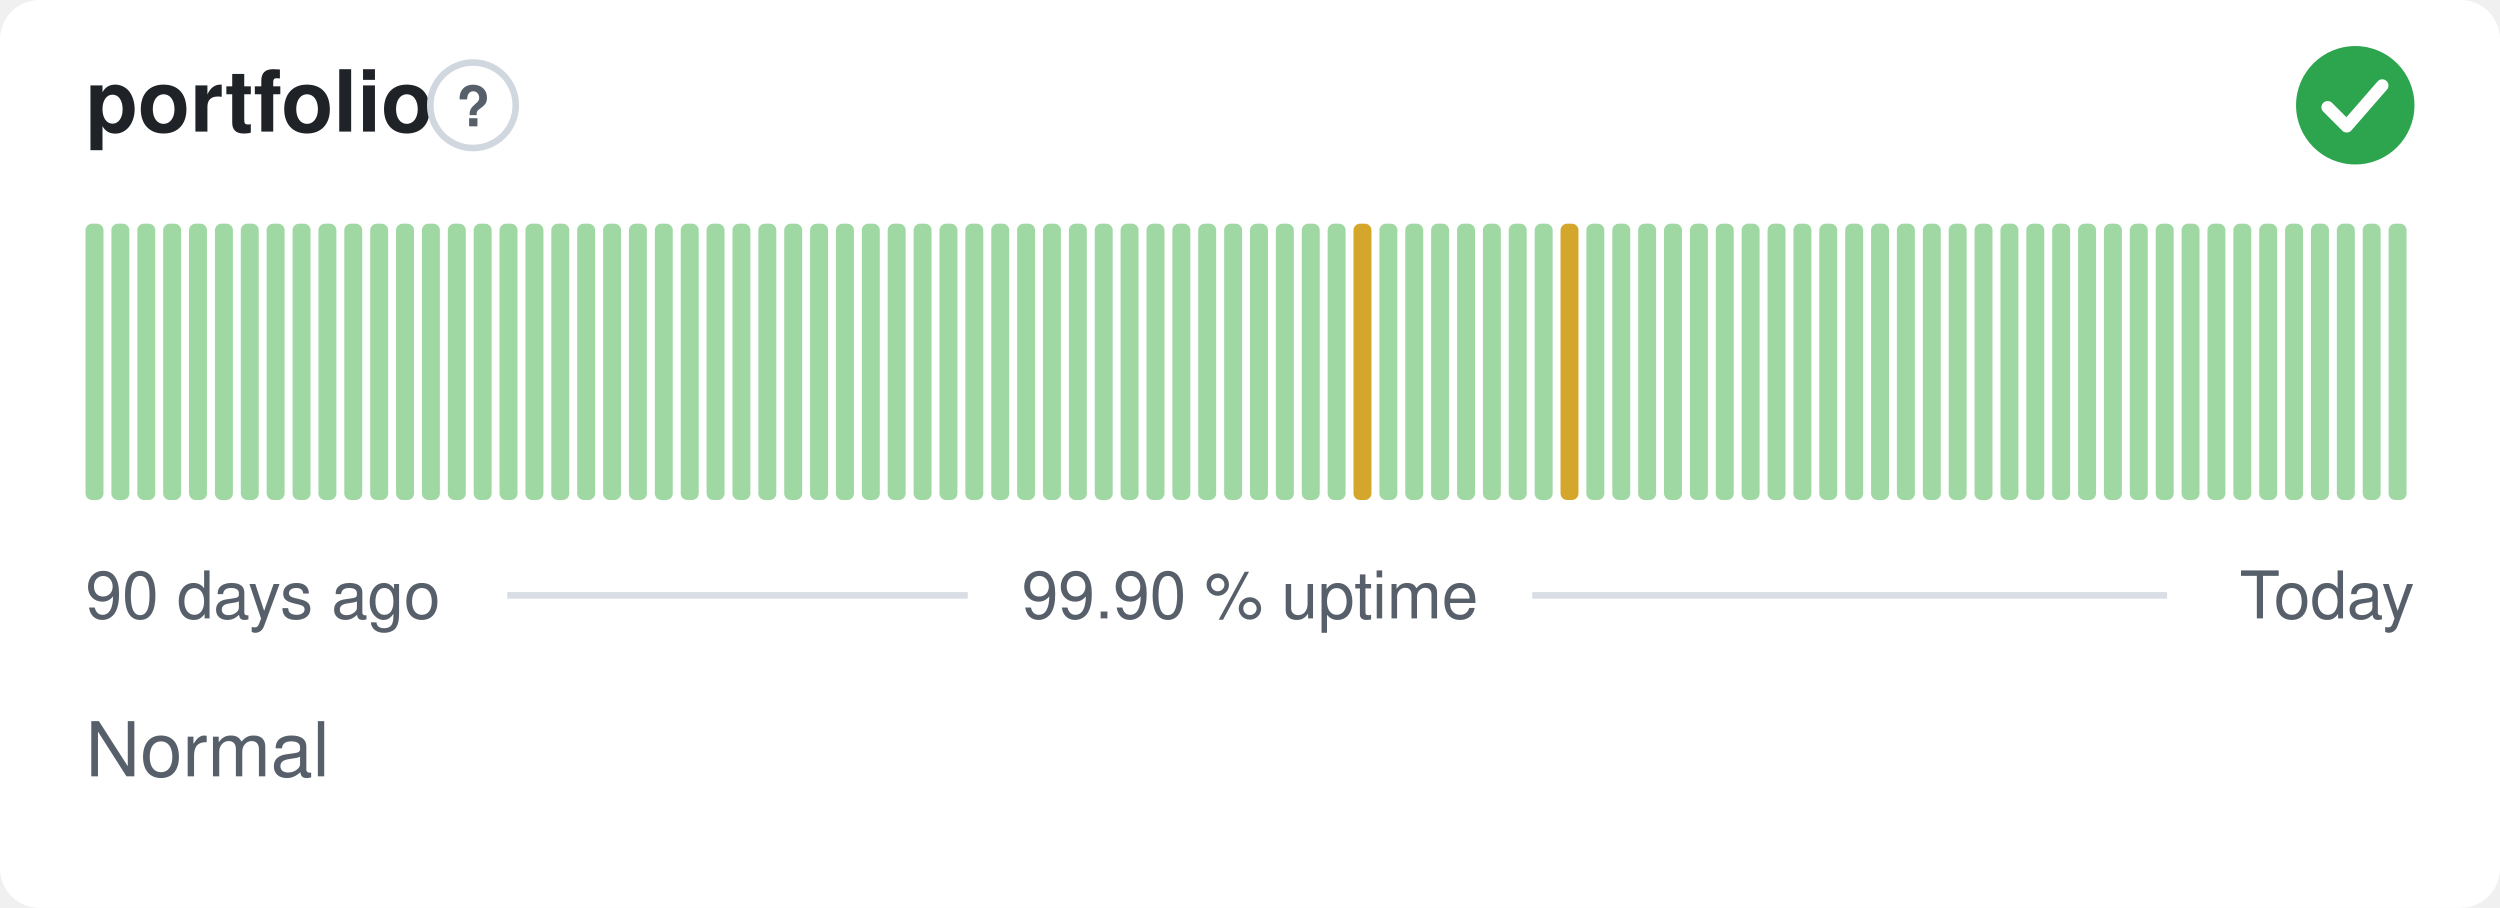
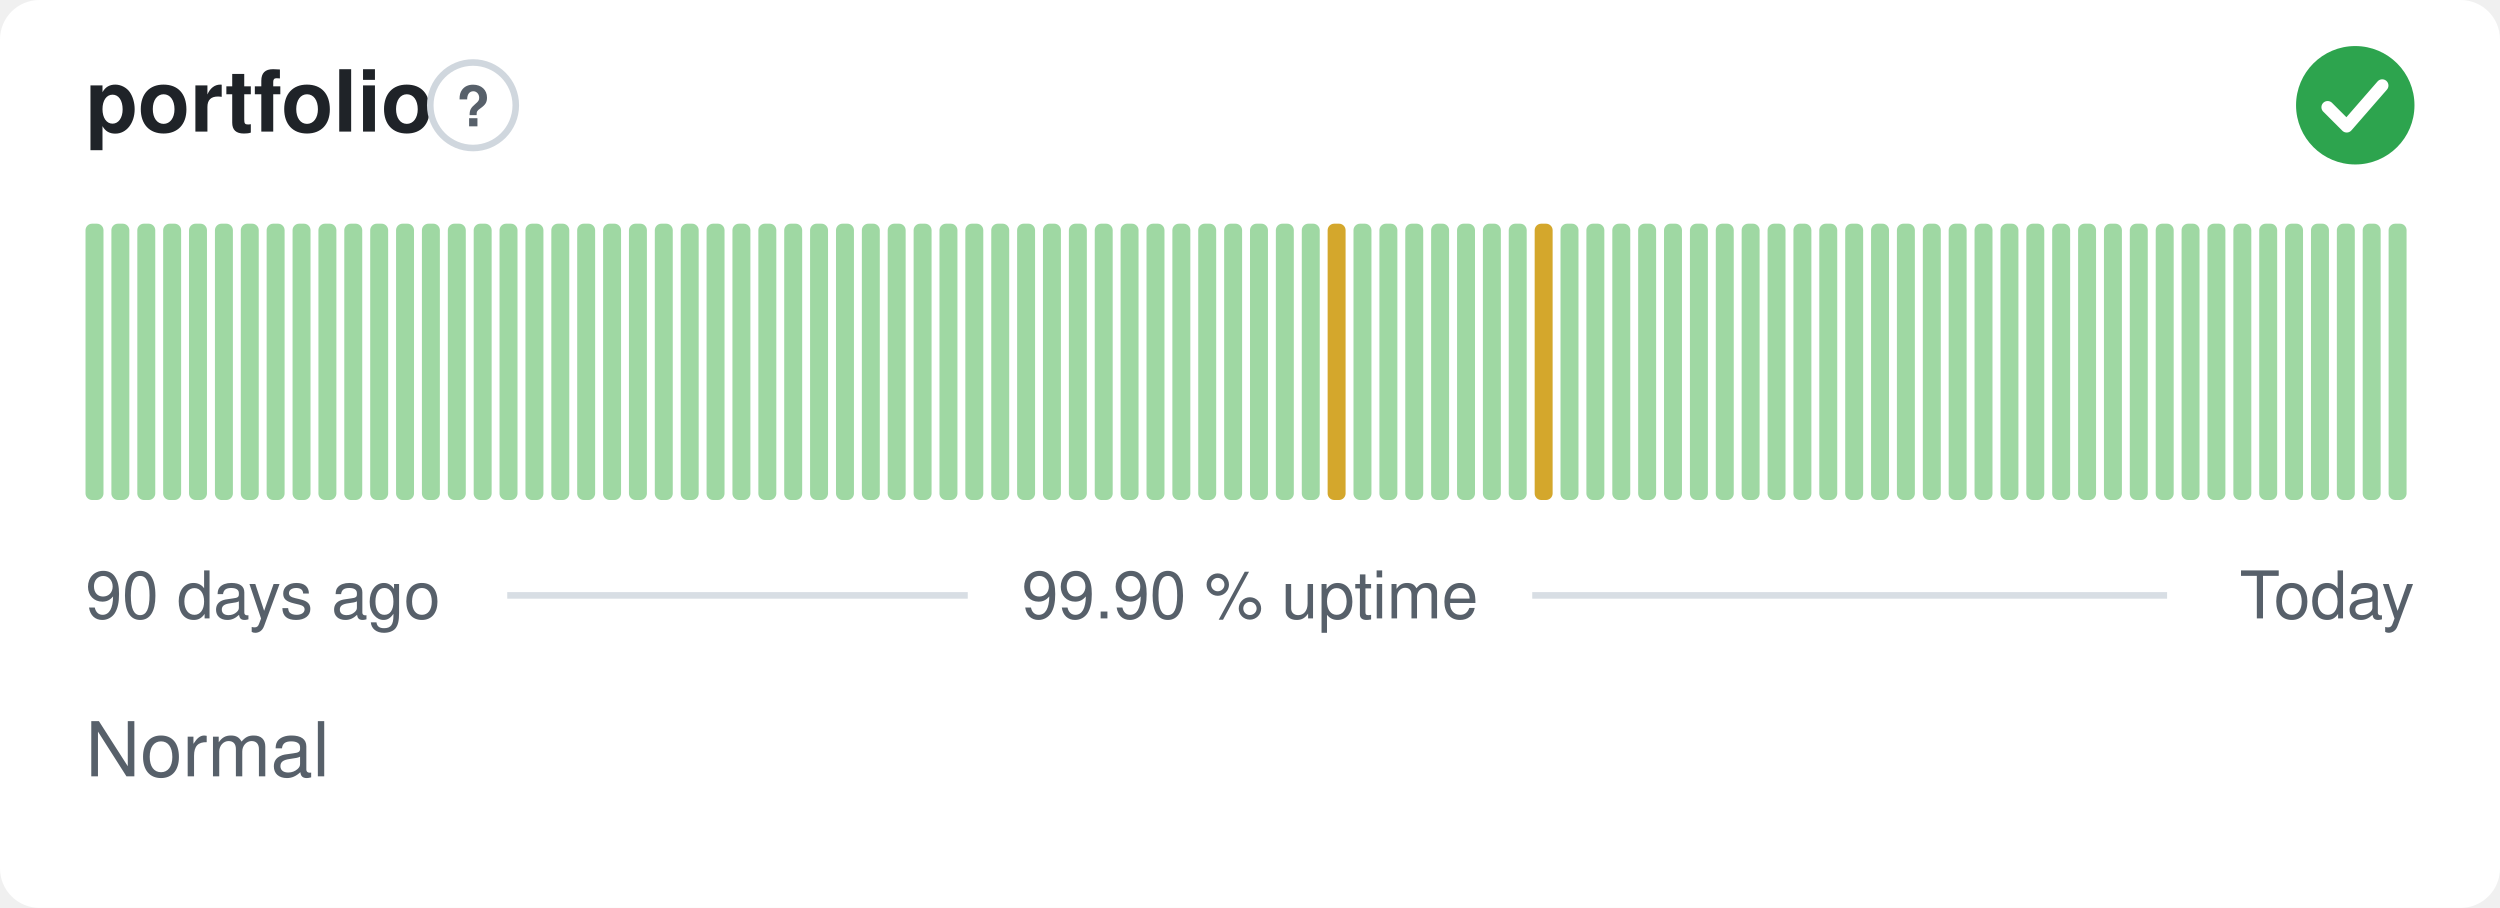
<svg xmlns="http://www.w3.org/2000/svg" width="380" height="138" viewBox="0 0 380 138" role="img" aria-label="portfolio: Normal, 99.90 % uptime over the last 90 days" font-family="-apple-system,BlinkMacSystemFont,'Segoe UI',Helvetica,Arial,sans-serif">
  <style>
    @media (prefers-color-scheme: dark) {
      .bg { fill: #0d1117 }
      .title { fill: #e6edf3 }
      .muted { fill: #8b949e }
      .hint { stroke: #30363d }
      .rule { stroke: #30363d }
      .nodata { fill: #21262d }
    }
  </style>
  <rect class="bg" width="380" height="138" rx="6" fill="#ffffff" />
  <text class="title" x="13" y="20" font-size="13" font-weight="600" fill="#1f2328">portfolio</text>
  <circle class="hint" cx="71.9" cy="16" r="6.5" fill="none" stroke="#d0d7de" stroke-width="1" />
  <text class="muted" x="71.9" y="19.2" text-anchor="middle" font-size="8.5" font-weight="700" fill="#57606a">?</text>
  <circle cx="358" cy="16" r="9" fill="#2da44e" />
  <path d="M353.80 16.30l2.90 2.90 5.40 -6.20" fill="none" stroke="#fff" stroke-width="1.89" stroke-linecap="round" stroke-linejoin="round" />
  <rect x="13.00" y="34.00" width="2.73" height="42.00" rx="1" fill="#9fd8a3" />
  <rect x="16.93" y="34.00" width="2.73" height="42.00" rx="1" fill="#9fd8a3" />
  <rect x="20.87" y="34.00" width="2.73" height="42.00" rx="1" fill="#9fd8a3" />
  <rect x="24.80" y="34.00" width="2.73" height="42.00" rx="1" fill="#9fd8a3" />
  <rect x="28.73" y="34.00" width="2.73" height="42.00" rx="1" fill="#9fd8a3" />
  <rect x="32.67" y="34.00" width="2.73" height="42.00" rx="1" fill="#9fd8a3" />
  <rect x="36.60" y="34.00" width="2.73" height="42.00" rx="1" fill="#9fd8a3" />
  <rect x="40.53" y="34.00" width="2.73" height="42.00" rx="1" fill="#9fd8a3" />
  <rect x="44.47" y="34.00" width="2.73" height="42.00" rx="1" fill="#9fd8a3" />
  <rect x="48.40" y="34.00" width="2.73" height="42.00" rx="1" fill="#9fd8a3" />
  <rect x="52.33" y="34.00" width="2.73" height="42.00" rx="1" fill="#9fd8a3" />
  <rect x="56.27" y="34.00" width="2.73" height="42.00" rx="1" fill="#9fd8a3" />
  <rect x="60.20" y="34.00" width="2.73" height="42.00" rx="1" fill="#9fd8a3" />
  <rect x="64.13" y="34.00" width="2.73" height="42.00" rx="1" fill="#9fd8a3" />
  <rect x="68.07" y="34.00" width="2.73" height="42.00" rx="1" fill="#9fd8a3" />
  <rect x="72.00" y="34.00" width="2.73" height="42.00" rx="1" fill="#9fd8a3" />
  <rect x="75.93" y="34.00" width="2.73" height="42.00" rx="1" fill="#9fd8a3" />
  <rect x="79.87" y="34.00" width="2.73" height="42.00" rx="1" fill="#9fd8a3" />
  <rect x="83.80" y="34.00" width="2.73" height="42.00" rx="1" fill="#9fd8a3" />
  <rect x="87.73" y="34.00" width="2.73" height="42.00" rx="1" fill="#9fd8a3" />
  <rect x="91.67" y="34.00" width="2.73" height="42.00" rx="1" fill="#9fd8a3" />
  <rect x="95.60" y="34.00" width="2.73" height="42.00" rx="1" fill="#9fd8a3" />
  <rect x="99.53" y="34.00" width="2.73" height="42.00" rx="1" fill="#9fd8a3" />
  <rect x="103.47" y="34.00" width="2.73" height="42.00" rx="1" fill="#9fd8a3" />
  <rect x="107.40" y="34.00" width="2.73" height="42.00" rx="1" fill="#9fd8a3" />
  <rect x="111.33" y="34.00" width="2.73" height="42.00" rx="1" fill="#9fd8a3" />
  <rect x="115.27" y="34.00" width="2.73" height="42.00" rx="1" fill="#9fd8a3" />
  <rect x="119.20" y="34.00" width="2.73" height="42.00" rx="1" fill="#9fd8a3" />
  <rect x="123.13" y="34.00" width="2.73" height="42.00" rx="1" fill="#9fd8a3" />
  <rect x="127.07" y="34.00" width="2.73" height="42.00" rx="1" fill="#9fd8a3" />
  <rect x="131.00" y="34.00" width="2.73" height="42.00" rx="1" fill="#9fd8a3" />
  <rect x="134.93" y="34.00" width="2.73" height="42.00" rx="1" fill="#9fd8a3" />
  <rect x="138.87" y="34.00" width="2.73" height="42.00" rx="1" fill="#9fd8a3" />
  <rect x="142.80" y="34.00" width="2.73" height="42.00" rx="1" fill="#9fd8a3" />
  <rect x="146.73" y="34.00" width="2.73" height="42.00" rx="1" fill="#9fd8a3" />
  <rect x="150.67" y="34.00" width="2.73" height="42.00" rx="1" fill="#9fd8a3" />
  <rect x="154.60" y="34.00" width="2.73" height="42.00" rx="1" fill="#9fd8a3" />
  <rect x="158.53" y="34.00" width="2.73" height="42.00" rx="1" fill="#9fd8a3" />
  <rect x="162.47" y="34.00" width="2.73" height="42.00" rx="1" fill="#9fd8a3" />
  <rect x="166.40" y="34.00" width="2.73" height="42.00" rx="1" fill="#9fd8a3" />
  <rect x="170.33" y="34.00" width="2.73" height="42.00" rx="1" fill="#9fd8a3" />
  <rect x="174.27" y="34.00" width="2.73" height="42.00" rx="1" fill="#9fd8a3" />
  <rect x="178.20" y="34.00" width="2.73" height="42.00" rx="1" fill="#9fd8a3" />
  <rect x="182.13" y="34.00" width="2.73" height="42.00" rx="1" fill="#9fd8a3" />
  <rect x="186.07" y="34.00" width="2.73" height="42.00" rx="1" fill="#9fd8a3" />
  <rect x="190.00" y="34.00" width="2.73" height="42.00" rx="1" fill="#9fd8a3" />
  <rect x="193.93" y="34.00" width="2.73" height="42.00" rx="1" fill="#9fd8a3" />
  <rect x="197.87" y="34.00" width="2.73" height="42.00" rx="1" fill="#9fd8a3" />
-   <rect x="201.80" y="34.00" width="2.73" height="42.00" rx="1" fill="#9fd8a3" />
-   <rect x="205.73" y="34.00" width="2.73" height="42.00" rx="1" fill="#d4a72c" />
+   <rect x="201.80" y="34.00" width="2.73" height="42.00" rx="1" fill="#d4a72c" />
+   <rect x="205.73" y="34.00" width="2.73" height="42.00" rx="1" fill="#9fd8a3" />
  <rect x="209.67" y="34.00" width="2.73" height="42.00" rx="1" fill="#9fd8a3" />
  <rect x="213.60" y="34.00" width="2.73" height="42.00" rx="1" fill="#9fd8a3" />
  <rect x="217.53" y="34.00" width="2.73" height="42.00" rx="1" fill="#9fd8a3" />
  <rect x="221.47" y="34.00" width="2.73" height="42.00" rx="1" fill="#9fd8a3" />
  <rect x="225.40" y="34.00" width="2.73" height="42.00" rx="1" fill="#9fd8a3" />
  <rect x="229.33" y="34.00" width="2.73" height="42.00" rx="1" fill="#9fd8a3" />
-   <rect x="233.27" y="34.00" width="2.73" height="42.00" rx="1" fill="#9fd8a3" />
-   <rect x="237.20" y="34.00" width="2.73" height="42.00" rx="1" fill="#d4a72c" />
+   <rect x="233.27" y="34.00" width="2.73" height="42.00" rx="1" fill="#d4a72c" />
+   <rect x="237.20" y="34.00" width="2.73" height="42.00" rx="1" fill="#9fd8a3" />
  <rect x="241.13" y="34.00" width="2.73" height="42.00" rx="1" fill="#9fd8a3" />
  <rect x="245.07" y="34.00" width="2.73" height="42.00" rx="1" fill="#9fd8a3" />
  <rect x="249.00" y="34.00" width="2.73" height="42.00" rx="1" fill="#9fd8a3" />
  <rect x="252.93" y="34.00" width="2.73" height="42.00" rx="1" fill="#9fd8a3" />
  <rect x="256.87" y="34.00" width="2.73" height="42.00" rx="1" fill="#9fd8a3" />
  <rect x="260.80" y="34.00" width="2.73" height="42.00" rx="1" fill="#9fd8a3" />
  <rect x="264.73" y="34.00" width="2.73" height="42.00" rx="1" fill="#9fd8a3" />
  <rect x="268.67" y="34.00" width="2.73" height="42.00" rx="1" fill="#9fd8a3" />
  <rect x="272.60" y="34.00" width="2.73" height="42.00" rx="1" fill="#9fd8a3" />
  <rect x="276.53" y="34.00" width="2.73" height="42.00" rx="1" fill="#9fd8a3" />
  <rect x="280.47" y="34.00" width="2.73" height="42.00" rx="1" fill="#9fd8a3" />
  <rect x="284.40" y="34.00" width="2.73" height="42.00" rx="1" fill="#9fd8a3" />
  <rect x="288.33" y="34.00" width="2.73" height="42.00" rx="1" fill="#9fd8a3" />
  <rect x="292.27" y="34.00" width="2.73" height="42.00" rx="1" fill="#9fd8a3" />
  <rect x="296.20" y="34.00" width="2.73" height="42.00" rx="1" fill="#9fd8a3" />
  <rect x="300.13" y="34.00" width="2.73" height="42.00" rx="1" fill="#9fd8a3" />
  <rect x="304.07" y="34.00" width="2.73" height="42.00" rx="1" fill="#9fd8a3" />
  <rect x="308.00" y="34.00" width="2.73" height="42.00" rx="1" fill="#9fd8a3" />
  <rect x="311.93" y="34.00" width="2.73" height="42.00" rx="1" fill="#9fd8a3" />
  <rect x="315.87" y="34.00" width="2.73" height="42.00" rx="1" fill="#9fd8a3" />
  <rect x="319.80" y="34.00" width="2.73" height="42.00" rx="1" fill="#9fd8a3" />
  <rect x="323.73" y="34.00" width="2.73" height="42.00" rx="1" fill="#9fd8a3" />
  <rect x="327.67" y="34.00" width="2.73" height="42.00" rx="1" fill="#9fd8a3" />
  <rect x="331.60" y="34.00" width="2.73" height="42.00" rx="1" fill="#9fd8a3" />
  <rect x="335.53" y="34.00" width="2.73" height="42.00" rx="1" fill="#9fd8a3" />
  <rect x="339.47" y="34.00" width="2.73" height="42.00" rx="1" fill="#9fd8a3" />
  <rect x="343.40" y="34.00" width="2.73" height="42.00" rx="1" fill="#9fd8a3" />
  <rect x="347.33" y="34.00" width="2.73" height="42.00" rx="1" fill="#9fd8a3" />
  <rect x="351.27" y="34.00" width="2.73" height="42.00" rx="1" fill="#9fd8a3" />
  <rect x="355.20" y="34.00" width="2.73" height="42.00" rx="1" fill="#9fd8a3" />
  <rect x="359.13" y="34.00" width="2.73" height="42.00" rx="1" fill="#9fd8a3" />
  <rect x="363.07" y="34.00" width="2.73" height="42.00" rx="1" fill="#9fd8a3" />
  <text class="muted" x="13" y="94" font-size="10" fill="#57606a">90 days ago</text>
  <text class="muted" x="190" y="94" text-anchor="middle" font-size="10" fill="#57606a">99.90 % uptime</text>
  <text class="muted" x="367" y="94" text-anchor="end" font-size="10" fill="#57606a">Today</text>
  <line class="rule" x1="77.1" y1="90.5" x2="147.1" y2="90.5" stroke="#d8dee4" stroke-width="1" />
  <line class="rule" x1="232.9" y1="90.5" x2="329.4" y2="90.5" stroke="#d8dee4" stroke-width="1" />
  <text class="muted" x="13" y="118" font-size="11.5" fill="#57606a">Normal</text>
</svg>
